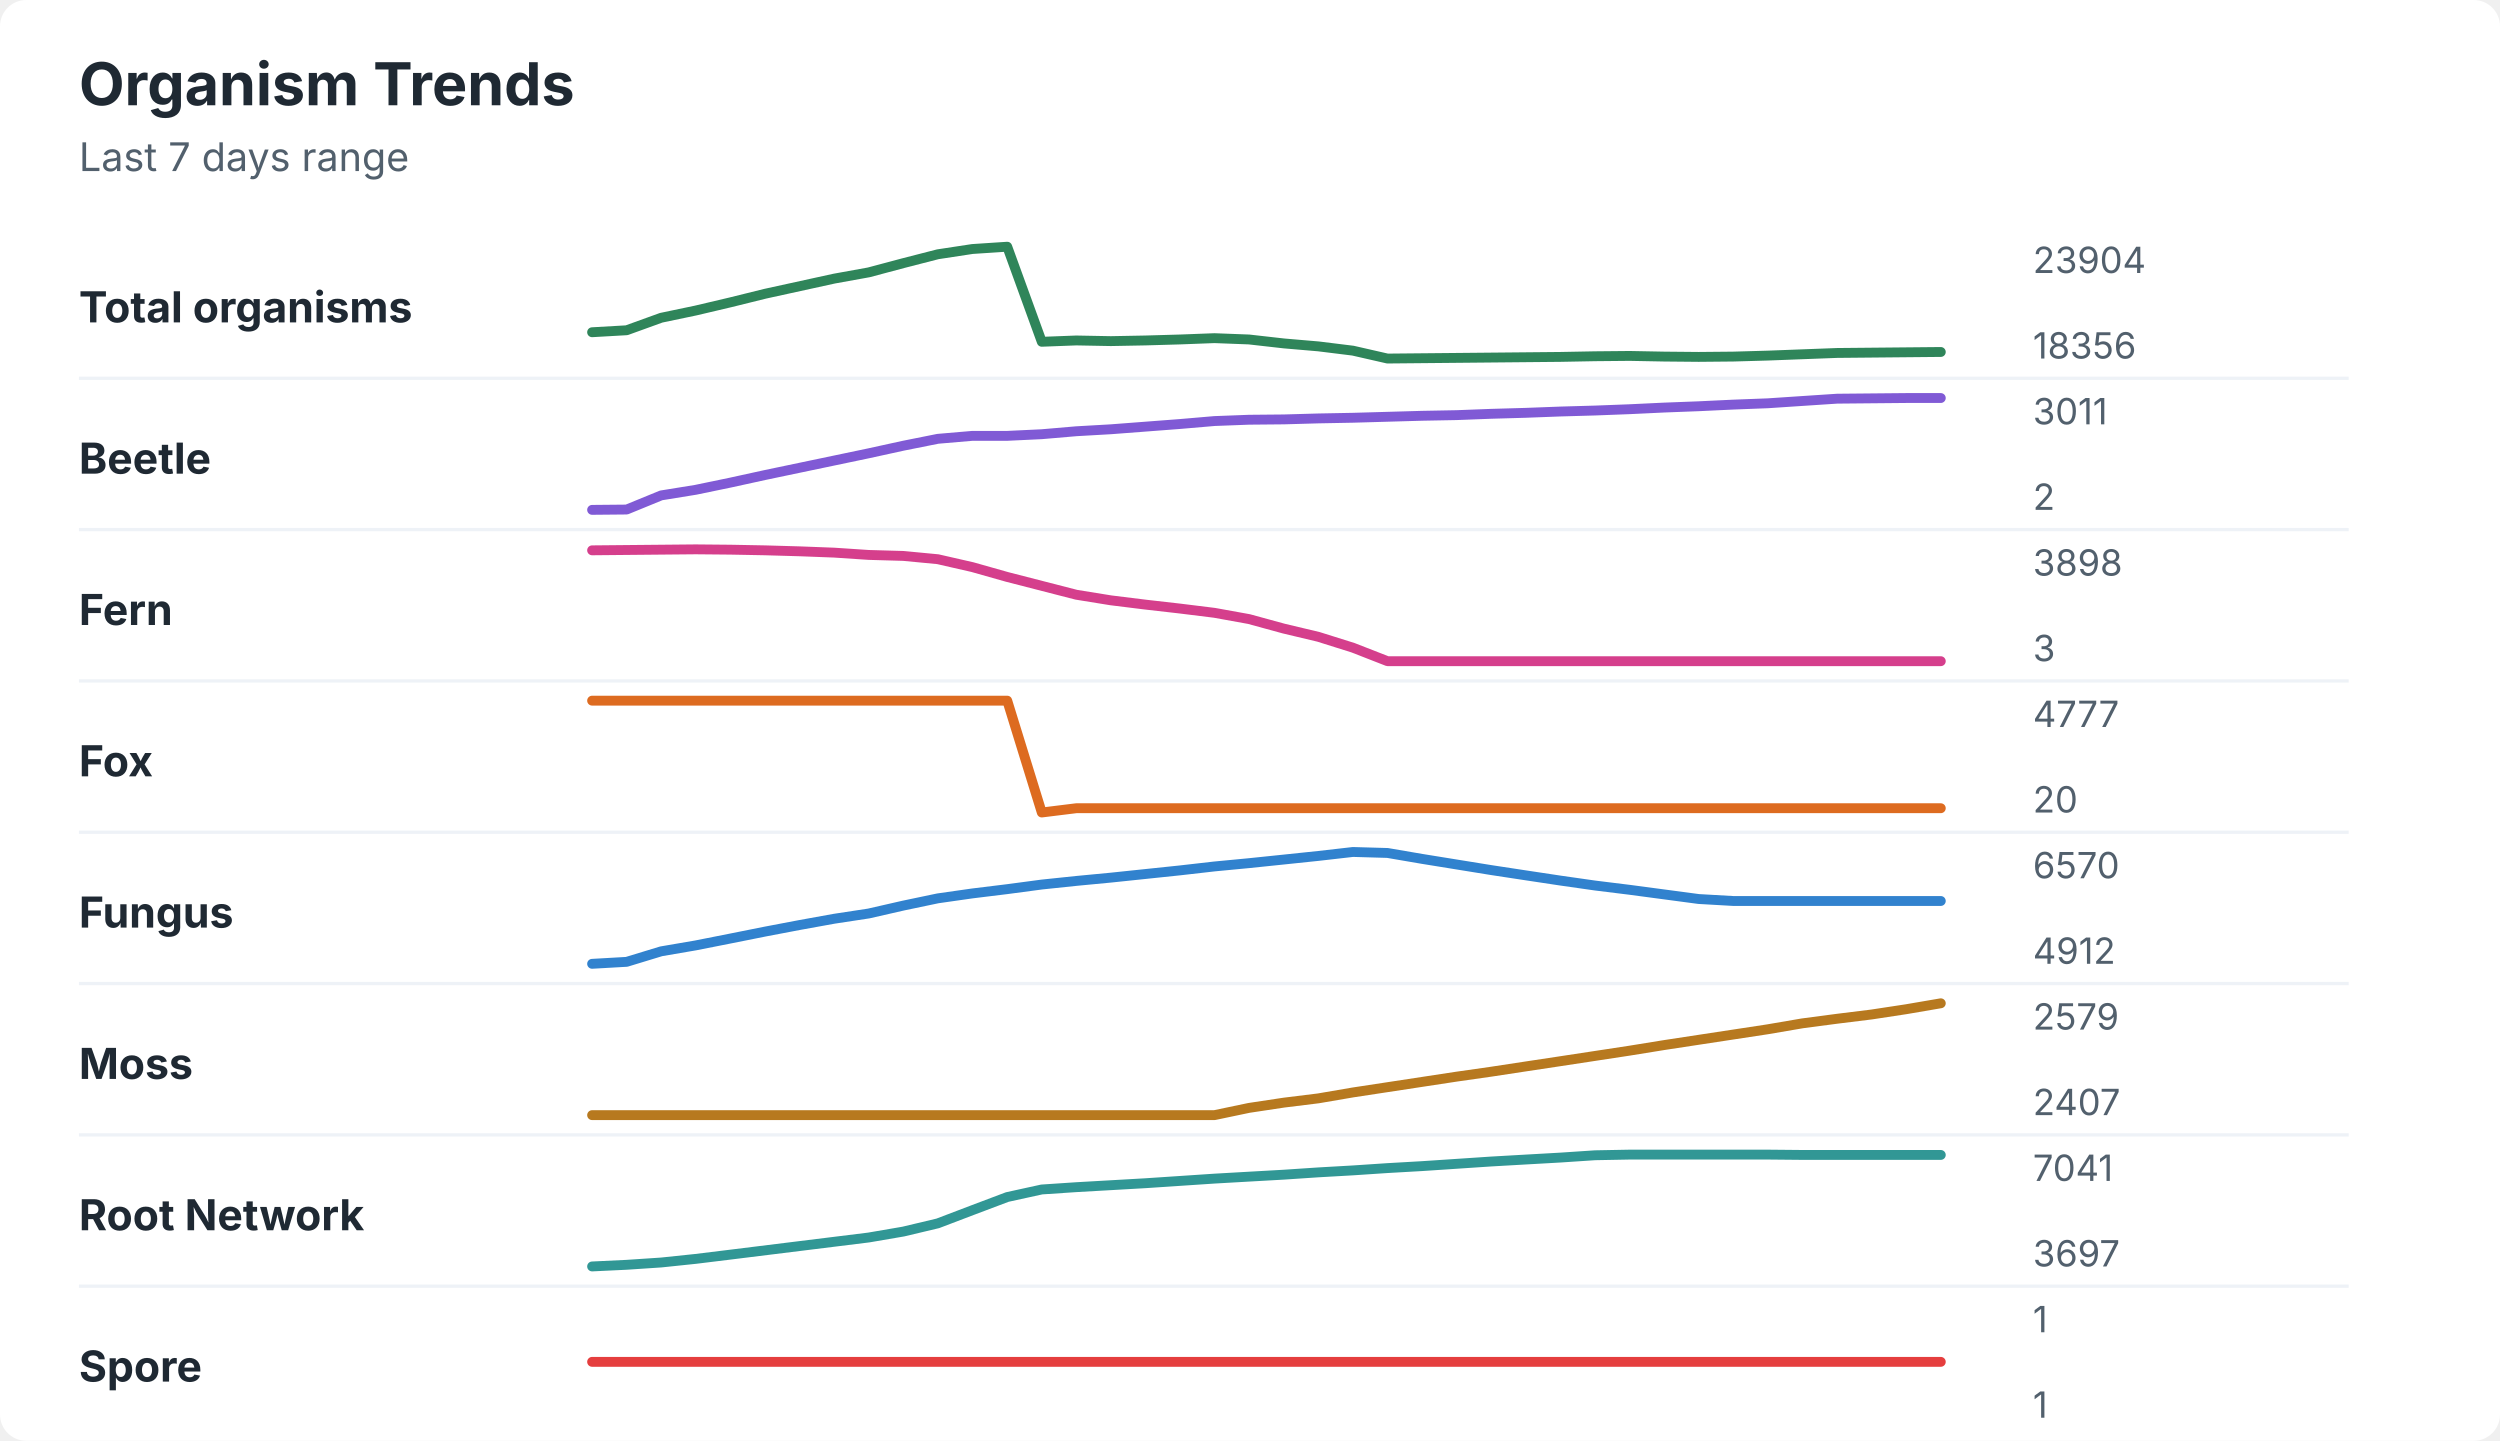
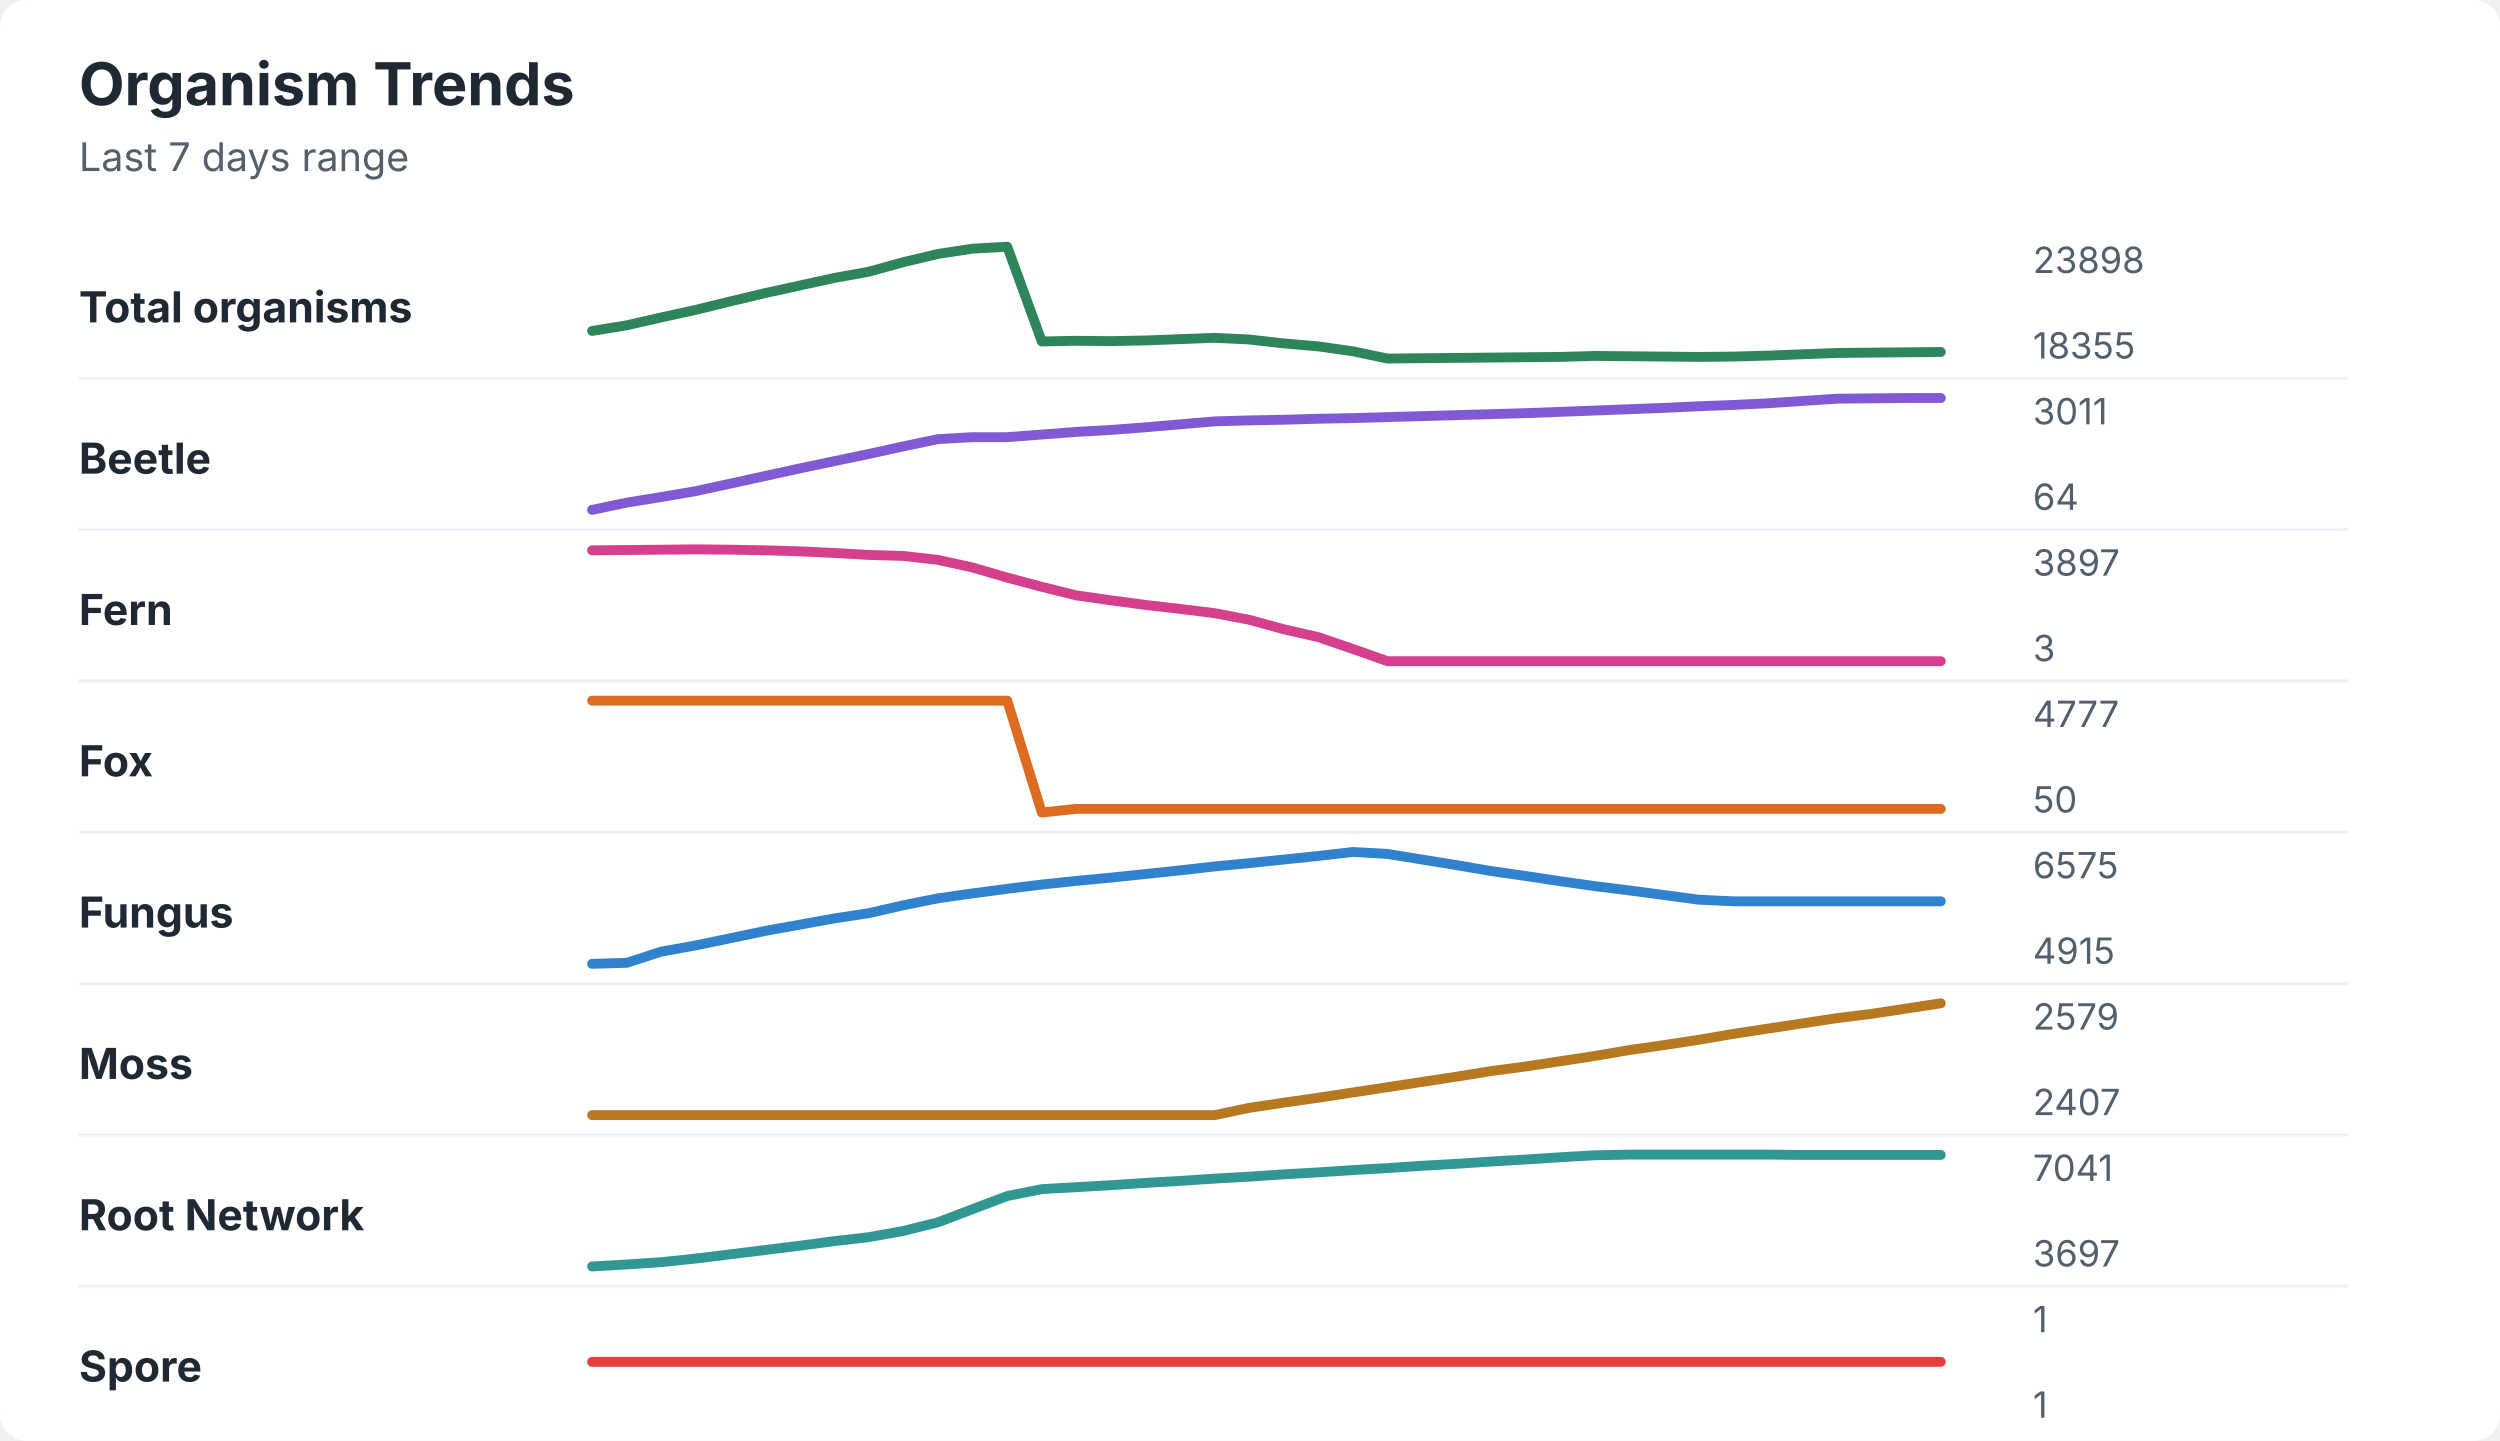
<svg xmlns="http://www.w3.org/2000/svg" width="760" height="438" viewBox="0 0 760 438" role="img" aria-labelledby="title desc">
  <rect width="760" height="438" rx="8" fill="#ffffff" />
  <style>
    text { font-family: -apple-system, BlinkMacSystemFont, "Segoe UI", sans-serif; }
    .title { font-size: 18px; font-weight: 700; fill: #1f2933; }
    .subtitle { font-size: 12px; fill: #52606d; }
    .label { font-size: 13px; font-weight: 650; fill: #1f2933; }
    .axis-value { font-size: 11px; fill: #52606d; }
    .separator { stroke: #eef2f7; stroke-width: 1; }
  </style>
  <text x="24" y="32" class="title">Organism Trends</text>
  <text x="24" y="52" class="subtitle">Last 7 days range</text>
  <text x="24" y="98" class="label">Total organisms</text>
-   <polyline points="180.0,101.0 190.5,100.4 201.0,96.6 211.5,94.4 222.1,91.9 232.6,89.3 243.1,87.0 253.6,84.7 264.1,82.8 274.6,80.0 285.1,77.3 295.6,75.7 306.2,75.0 316.7,103.9 327.2,103.5 337.7,103.7 348.2,103.5 358.7,103.2 369.2,102.8 379.7,103.2 390.3,104.4 400.8,105.3 411.3,106.6 421.8,109.0 432.3,108.9 442.8,108.8 453.3,108.7 463.8,108.6 474.4,108.5 484.9,108.3 495.4,108.2 505.9,108.4 516.4,108.5 526.9,108.4 537.4,108.1 547.9,107.7 558.5,107.3 569.0,107.2 579.5,107.1 590.0,107.0 " fill="none" stroke="#2f855a" stroke-width="3" stroke-linecap="round" stroke-linejoin="round" />
-   <text x="618" y="83" class="axis-value">23904</text>
-   <text x="618" y="109" class="axis-value">18356</text>
+   <polyline points="180.0,100.6 190.5,98.9 201.0,96.5 211.5,94.2 222.1,91.6 232.6,89.1 243.1,86.8 253.6,84.5 264.1,82.6 274.6,79.7 285.1,77.2 295.6,75.6 306.2,75.0 316.7,103.8 327.2,103.6 337.7,103.7 348.2,103.5 358.7,103.1 369.2,102.7 379.7,103.2 390.3,104.4 400.8,105.3 411.3,106.8 421.8,109.0 432.3,108.9 442.8,108.8 453.3,108.7 463.8,108.6 474.4,108.5 484.9,108.2 495.4,108.3 505.9,108.4 516.4,108.5 526.9,108.4 537.4,108.1 547.9,107.7 558.5,107.3 569.0,107.2 579.5,107.1 590.0,107.0 " fill="none" stroke="#2f855a" stroke-width="3" stroke-linecap="round" stroke-linejoin="round" />
+   <text x="618" y="83" class="axis-value">23898</text>
+   <text x="618" y="109" class="axis-value">18355</text>
  <line x1="24" y1="115.0" x2="714" y2="115.0" class="separator" />
  <text x="24" y="144" class="label">Beetle</text>
-   <polyline points="180.0,155.0 190.5,154.9 201.0,150.6 211.5,148.9 222.1,146.7 232.6,144.4 243.1,142.2 253.6,140.0 264.1,137.8 274.6,135.5 285.1,133.4 295.6,132.5 306.2,132.5 316.7,132.0 327.2,131.1 337.7,130.5 348.2,129.7 358.7,128.9 369.2,128.0 379.7,127.6 390.3,127.5 400.8,127.2 411.3,127.0 421.8,126.7 432.3,126.4 442.8,126.2 453.3,125.8 463.8,125.5 474.4,125.1 484.9,124.8 495.4,124.4 505.9,123.9 516.4,123.5 526.9,123.0 537.4,122.6 547.9,121.9 558.5,121.2 569.0,121.1 579.5,121.0 590.0,121.0 " fill="none" stroke="#805ad5" stroke-width="3" stroke-linecap="round" stroke-linejoin="round" />
+   <polyline points="180.0,155.0 190.5,152.8 201.0,151.1 211.5,149.3 222.1,147.0 232.6,144.7 243.1,142.4 253.6,140.2 264.1,138.0 274.6,135.7 285.1,133.5 295.6,132.9 306.2,132.9 316.7,132.1 327.2,131.3 337.7,130.7 348.2,129.9 358.7,129.0 369.2,128.1 379.7,127.8 390.3,127.6 400.8,127.3 411.3,127.1 421.8,126.8 432.3,126.5 442.8,126.2 453.3,125.9 463.8,125.6 474.4,125.2 484.9,124.8 495.4,124.4 505.9,124.0 516.4,123.5 526.9,123.1 537.4,122.6 547.9,121.9 558.5,121.2 569.0,121.1 579.5,121.0 590.0,121.0 " fill="none" stroke="#805ad5" stroke-width="3" stroke-linecap="round" stroke-linejoin="round" />
  <text x="618" y="129" class="axis-value">3011</text>
-   <text x="618" y="155" class="axis-value">2</text>
+   <text x="618" y="155" class="axis-value">64</text>
  <line x1="24" y1="161.0" x2="714" y2="161.0" class="separator" />
  <text x="24" y="190" class="label">Fern</text>
-   <polyline points="180.0,167.3 190.5,167.2 201.0,167.1 211.5,167.0 222.1,167.1 232.6,167.3 243.1,167.6 253.6,168.0 264.1,168.7 274.6,169.0 285.1,170.0 295.6,172.4 306.2,175.4 316.7,178.1 327.2,180.8 337.7,182.5 348.2,183.8 358.7,185.0 369.2,186.3 379.7,188.2 390.3,191.1 400.8,193.6 411.3,196.9 421.8,201.0 432.3,201.0 442.8,201.0 453.3,201.0 463.8,201.0 474.4,201.0 484.9,201.0 495.4,201.0 505.9,201.0 516.4,201.0 526.9,201.0 537.4,201.0 547.9,201.0 558.5,201.0 569.0,201.0 579.5,201.0 590.0,201.0 " fill="none" stroke="#d53f8c" stroke-width="3" stroke-linecap="round" stroke-linejoin="round" />
-   <text x="618" y="175" class="axis-value">3898</text>
+   <polyline points="180.0,167.3 190.5,167.2 201.0,167.1 211.5,167.0 222.1,167.1 232.6,167.3 243.1,167.6 253.6,168.1 264.1,168.7 274.6,169.0 285.1,170.2 295.6,172.5 306.2,175.6 316.7,178.4 327.2,181.0 337.7,182.5 348.2,183.9 358.7,185.1 369.2,186.4 379.7,188.4 390.3,191.3 400.8,193.7 411.3,197.3 421.8,201.0 432.3,201.0 442.8,201.0 453.3,201.0 463.8,201.0 474.4,201.0 484.9,201.0 495.4,201.0 505.9,201.0 516.4,201.0 526.9,201.0 537.4,201.0 547.9,201.0 558.5,201.0 569.0,201.0 579.5,201.0 590.0,201.0 " fill="none" stroke="#d53f8c" stroke-width="3" stroke-linecap="round" stroke-linejoin="round" />
+   <text x="618" y="175" class="axis-value">3897</text>
  <text x="618" y="201" class="axis-value">3</text>
  <line x1="24" y1="207.0" x2="714" y2="207.0" class="separator" />
  <text x="24" y="236" class="label">Fox</text>
-   <polyline points="180.0,213.0 190.5,213.0 201.0,213.0 211.5,213.0 222.1,213.0 232.6,213.0 243.1,213.0 253.6,213.0 264.1,213.0 274.6,213.0 285.1,213.0 295.6,213.0 306.2,213.0 316.7,247.0 327.2,245.7 337.7,245.7 348.2,245.7 358.7,245.7 369.2,245.7 379.7,245.7 390.3,245.7 400.8,245.7 411.3,245.7 421.8,245.7 432.3,245.7 442.8,245.7 453.3,245.7 463.8,245.7 474.4,245.7 484.9,245.7 495.4,245.7 505.9,245.7 516.4,245.7 526.9,245.7 537.4,245.7 547.9,245.7 558.5,245.7 569.0,245.7 579.5,245.7 590.0,245.7 " fill="none" stroke="#dd6b20" stroke-width="3" stroke-linecap="round" stroke-linejoin="round" />
+   <polyline points="180.0,213.0 190.5,213.0 201.0,213.0 211.5,213.0 222.1,213.0 232.6,213.0 243.1,213.0 253.6,213.0 264.1,213.0 274.6,213.0 285.1,213.0 295.6,213.0 306.2,213.0 316.7,247.0 327.2,245.9 337.7,245.9 348.2,245.9 358.7,245.9 369.2,245.9 379.7,245.9 390.3,245.9 400.8,245.9 411.3,245.9 421.8,245.9 432.3,245.9 442.8,245.9 453.3,245.9 463.8,245.9 474.4,245.9 484.9,245.9 495.4,245.9 505.9,245.9 516.4,245.9 526.9,245.9 537.4,245.9 547.9,245.9 558.5,245.9 569.0,245.9 579.5,245.9 590.0,245.9 " fill="none" stroke="#dd6b20" stroke-width="3" stroke-linecap="round" stroke-linejoin="round" />
  <text x="618" y="221" class="axis-value">4777</text>
-   <text x="618" y="247" class="axis-value">20</text>
+   <text x="618" y="247" class="axis-value">50</text>
  <line x1="24" y1="253.0" x2="714" y2="253.0" class="separator" />
  <text x="24" y="282" class="label">Fungus</text>
-   <polyline points="180.0,293.0 190.5,292.4 201.0,289.2 211.5,287.4 222.1,285.3 232.6,283.2 243.1,281.2 253.6,279.3 264.1,277.7 274.6,275.3 285.1,273.1 295.6,271.6 306.2,270.3 316.7,268.9 327.2,267.8 337.7,266.8 348.2,265.7 358.7,264.6 369.2,263.4 379.7,262.4 390.3,261.3 400.8,260.2 411.3,259.0 421.8,259.3 432.3,261.1 442.8,262.8 453.3,264.5 463.8,266.1 474.4,267.7 484.9,269.2 495.4,270.5 505.9,271.9 516.4,273.3 526.9,273.9 537.4,273.9 547.9,273.9 558.5,273.9 569.0,273.9 579.5,273.9 590.0,273.9 " fill="none" stroke="#3182ce" stroke-width="3" stroke-linecap="round" stroke-linejoin="round" />
-   <text x="618" y="267" class="axis-value">6570</text>
-   <text x="618" y="293" class="axis-value">4912</text>
+   <polyline points="180.0,293.0 190.5,292.7 201.0,289.3 211.5,287.4 222.1,285.2 232.6,283.0 243.1,281.1 253.6,279.2 264.1,277.6 274.6,275.2 285.1,273.1 295.6,271.6 306.2,270.2 316.7,268.9 327.2,267.8 337.7,266.8 348.2,265.7 358.7,264.6 369.2,263.4 379.7,262.4 390.3,261.3 400.8,260.2 411.3,259.0 421.8,259.6 432.3,261.3 442.8,263.0 453.3,264.8 463.8,266.3 474.4,267.9 484.9,269.4 495.4,270.7 505.9,272.1 516.4,273.5 526.9,274.0 537.4,274.0 547.9,274.0 558.5,274.0 569.0,274.0 579.5,274.0 590.0,274.0 " fill="none" stroke="#3182ce" stroke-width="3" stroke-linecap="round" stroke-linejoin="round" />
+   <text x="618" y="267" class="axis-value">6575</text>
+   <text x="618" y="293" class="axis-value">4915</text>
  <line x1="24" y1="299.0" x2="714" y2="299.0" class="separator" />
  <text x="24" y="328" class="label">Moss</text>
-   <polyline points="180.0,339.0 190.5,339.0 201.0,339.0 211.5,339.0 222.1,339.0 232.6,339.0 243.1,339.0 253.6,339.0 264.1,339.0 274.6,339.0 285.1,339.0 295.6,339.0 306.2,339.0 316.7,339.0 327.2,339.0 337.7,339.0 348.2,339.0 358.7,339.0 369.2,339.0 379.7,336.8 390.3,335.2 400.8,333.9 411.3,332.1 421.8,330.5 432.3,328.9 442.8,327.3 453.3,325.8 463.8,324.2 474.4,322.6 484.9,321.0 495.4,319.4 505.9,317.7 516.4,316.1 526.9,314.5 537.4,312.9 547.9,311.1 558.5,309.7 569.0,308.4 579.5,306.8 590.0,305.0 " fill="none" stroke="#b7791f" stroke-width="3" stroke-linecap="round" stroke-linejoin="round" />
+   <polyline points="180.0,339.0 190.5,339.0 201.0,339.0 211.5,339.0 222.1,339.0 232.6,339.0 243.1,339.0 253.6,339.0 264.1,339.0 274.6,339.0 285.1,339.0 295.6,339.0 306.2,339.0 316.7,339.0 327.2,339.0 337.7,339.0 348.2,339.0 358.7,339.0 369.2,339.0 379.7,336.8 390.3,335.2 400.8,333.7 411.3,332.1 421.8,330.5 432.3,328.9 442.8,327.3 453.3,325.6 463.8,324.2 474.4,322.6 484.9,321.0 495.4,319.2 505.9,317.7 516.4,316.1 526.9,314.3 537.4,312.7 547.9,311.1 558.5,309.5 569.0,308.2 579.5,306.6 590.0,305.0 " fill="none" stroke="#b7791f" stroke-width="3" stroke-linecap="round" stroke-linejoin="round" />
  <text x="618" y="313" class="axis-value">2579</text>
  <text x="618" y="339" class="axis-value">2407</text>
  <line x1="24" y1="345.0" x2="714" y2="345.0" class="separator" />
  <text x="24" y="374" class="label">Root Network</text>
-   <polyline points="180.0,385.0 190.5,384.5 201.0,383.8 211.5,382.7 222.1,381.4 232.6,380.1 243.1,378.8 253.6,377.5 264.1,376.2 274.6,374.4 285.1,371.9 295.6,367.9 306.2,363.9 316.7,361.6 327.2,360.9 337.7,360.3 348.2,359.7 358.7,359.0 369.2,358.3 379.7,357.7 390.3,357.1 400.8,356.4 411.3,355.8 421.8,355.1 432.3,354.5 442.8,353.8 453.3,353.1 463.8,352.5 474.4,351.9 484.9,351.2 495.4,351.0 505.9,351.0 516.4,351.0 526.9,351.0 537.4,351.0 547.9,351.1 558.5,351.1 569.0,351.1 579.5,351.1 590.0,351.1 " fill="none" stroke="#319795" stroke-width="3" stroke-linecap="round" stroke-linejoin="round" />
+   <polyline points="180.0,385.0 190.5,384.4 201.0,383.7 211.5,382.6 222.1,381.3 232.6,380.0 243.1,378.7 253.6,377.3 264.1,376.1 274.6,374.2 285.1,371.6 295.6,367.6 306.2,363.6 316.7,361.5 327.2,360.9 337.7,360.3 348.2,359.6 358.7,359.0 369.2,358.3 379.7,357.7 390.3,357.0 400.8,356.4 411.3,355.7 421.8,355.1 432.3,354.4 442.8,353.8 453.3,353.1 463.8,352.5 474.4,351.8 484.9,351.2 495.4,351.0 505.9,351.0 516.4,351.0 526.9,351.0 537.4,351.0 547.9,351.1 558.5,351.1 569.0,351.1 579.5,351.1 590.0,351.1 " fill="none" stroke="#319795" stroke-width="3" stroke-linecap="round" stroke-linejoin="round" />
  <text x="618" y="359" class="axis-value">7041</text>
  <text x="618" y="385" class="axis-value">3697</text>
  <line x1="24" y1="391.0" x2="714" y2="391.0" class="separator" />
  <text x="24" y="420" class="label">Spore</text>
  <polyline points="180.0,414.0 190.5,414.0 201.0,414.0 211.5,414.0 222.1,414.0 232.6,414.0 243.1,414.0 253.6,414.0 264.1,414.0 274.6,414.0 285.1,414.0 295.6,414.0 306.2,414.0 316.7,414.0 327.2,414.0 337.7,414.0 348.2,414.0 358.7,414.0 369.2,414.0 379.7,414.0 390.3,414.0 400.8,414.0 411.3,414.0 421.8,414.0 432.3,414.0 442.8,414.0 453.3,414.0 463.8,414.0 474.4,414.0 484.9,414.0 495.4,414.0 505.9,414.0 516.4,414.0 526.9,414.0 537.4,414.0 547.9,414.0 558.5,414.0 569.0,414.0 579.5,414.0 590.0,414.0 " fill="none" stroke="#e53e3e" stroke-width="3" stroke-linecap="round" stroke-linejoin="round" />
  <text x="618" y="405" class="axis-value">1</text>
  <text x="618" y="431" class="axis-value">1</text>
</svg>
